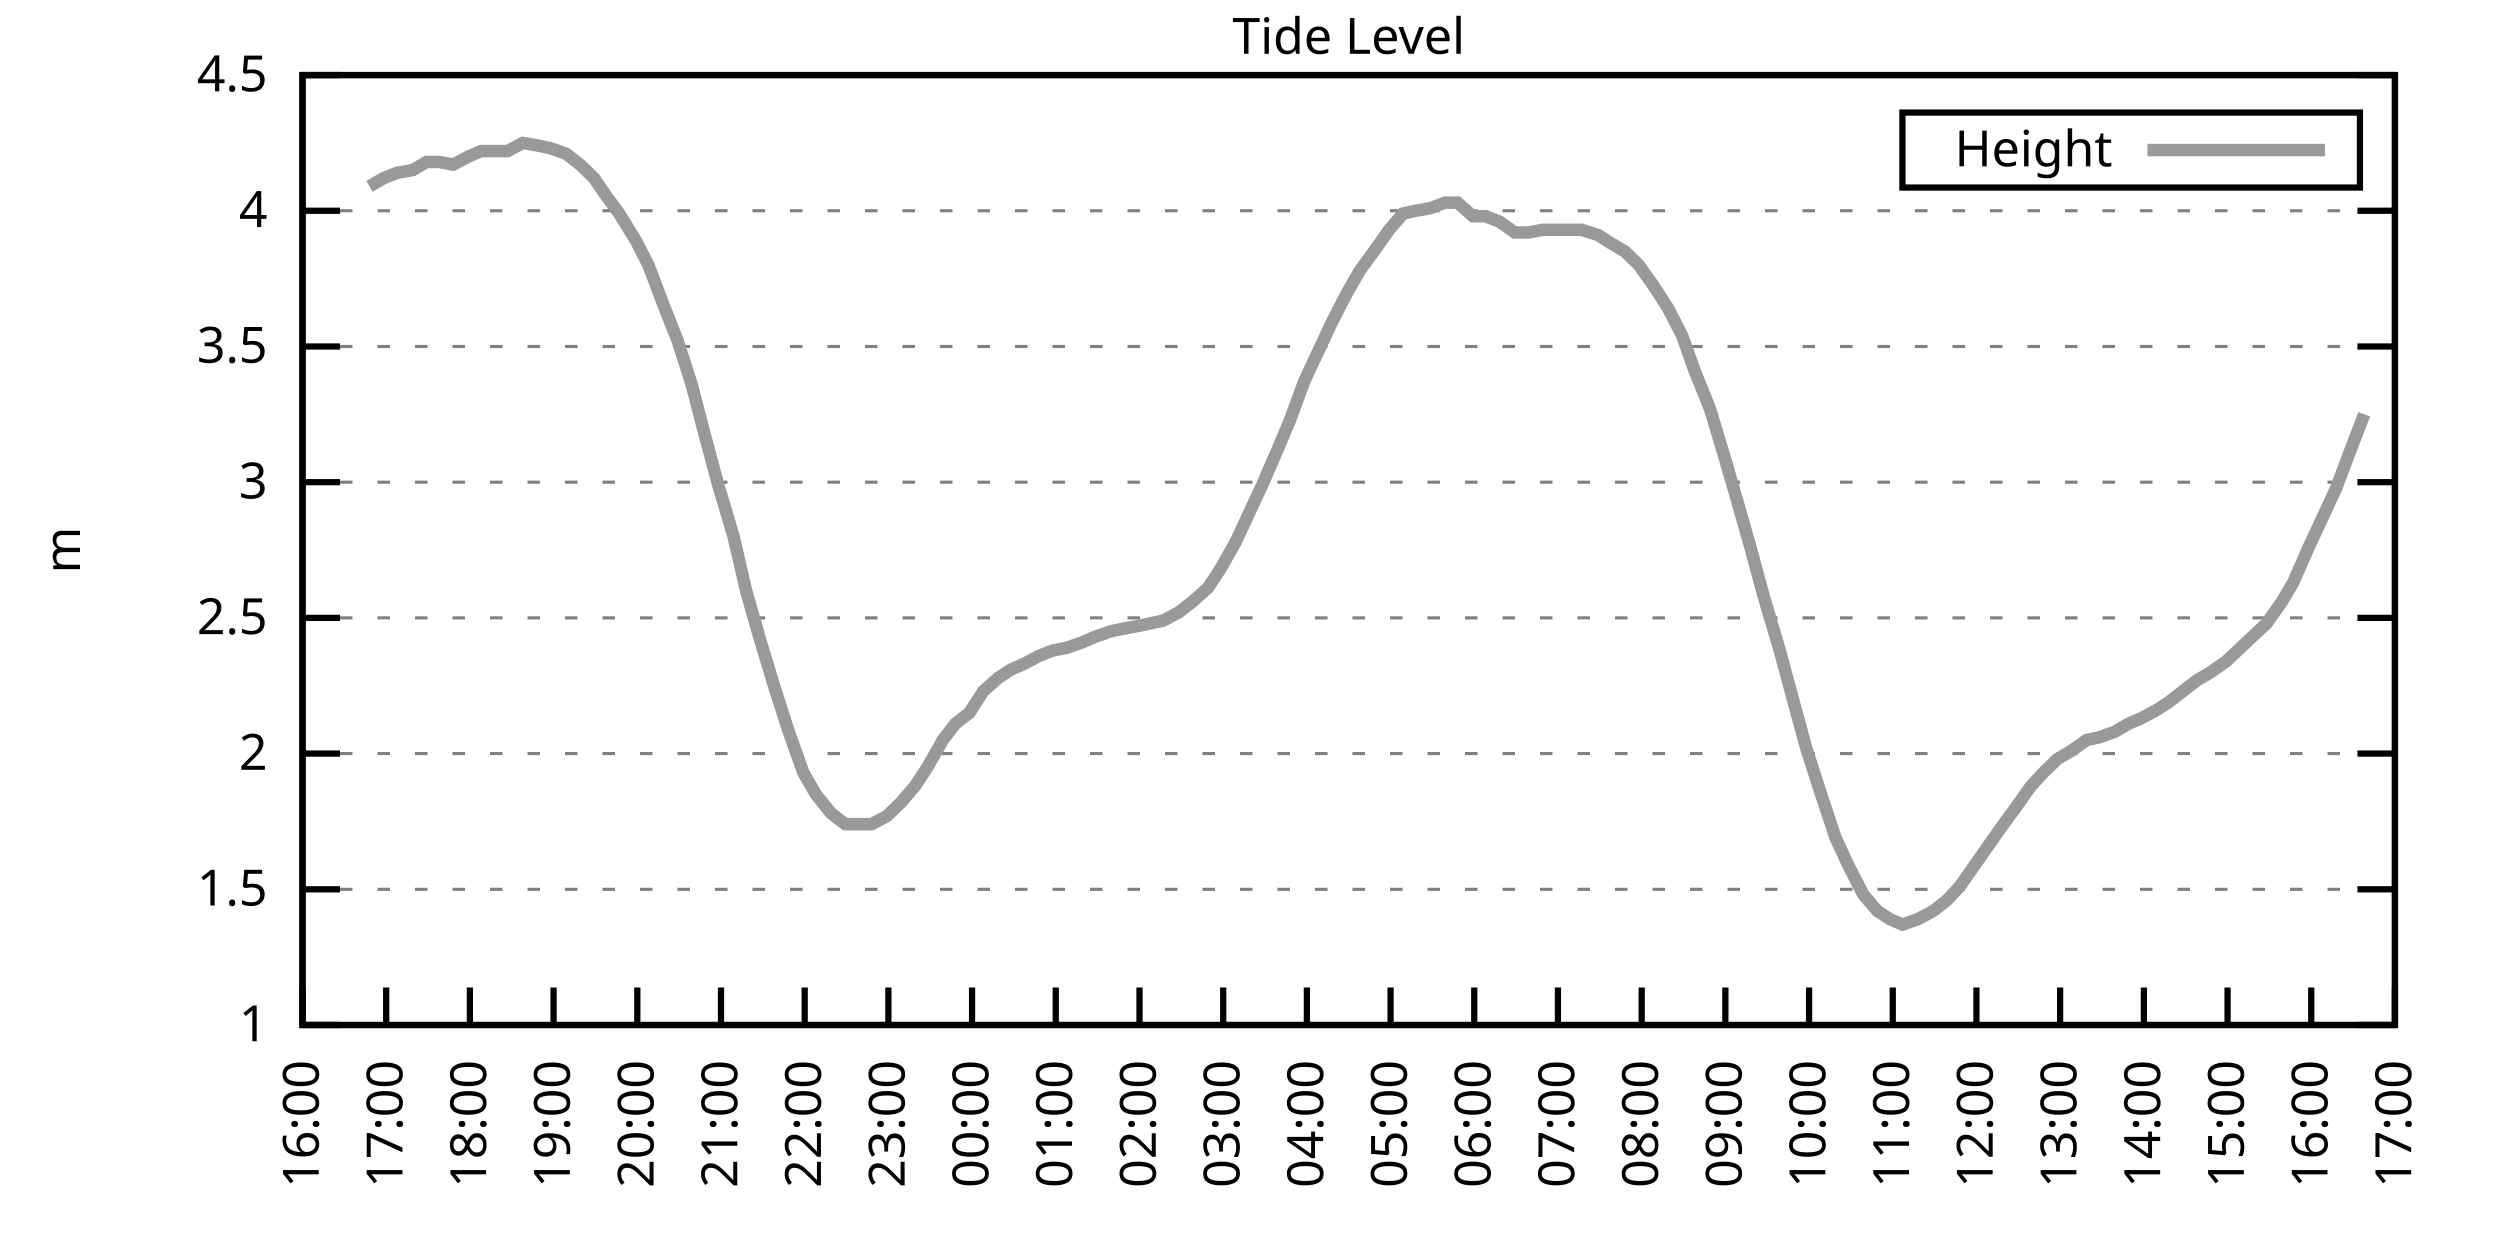
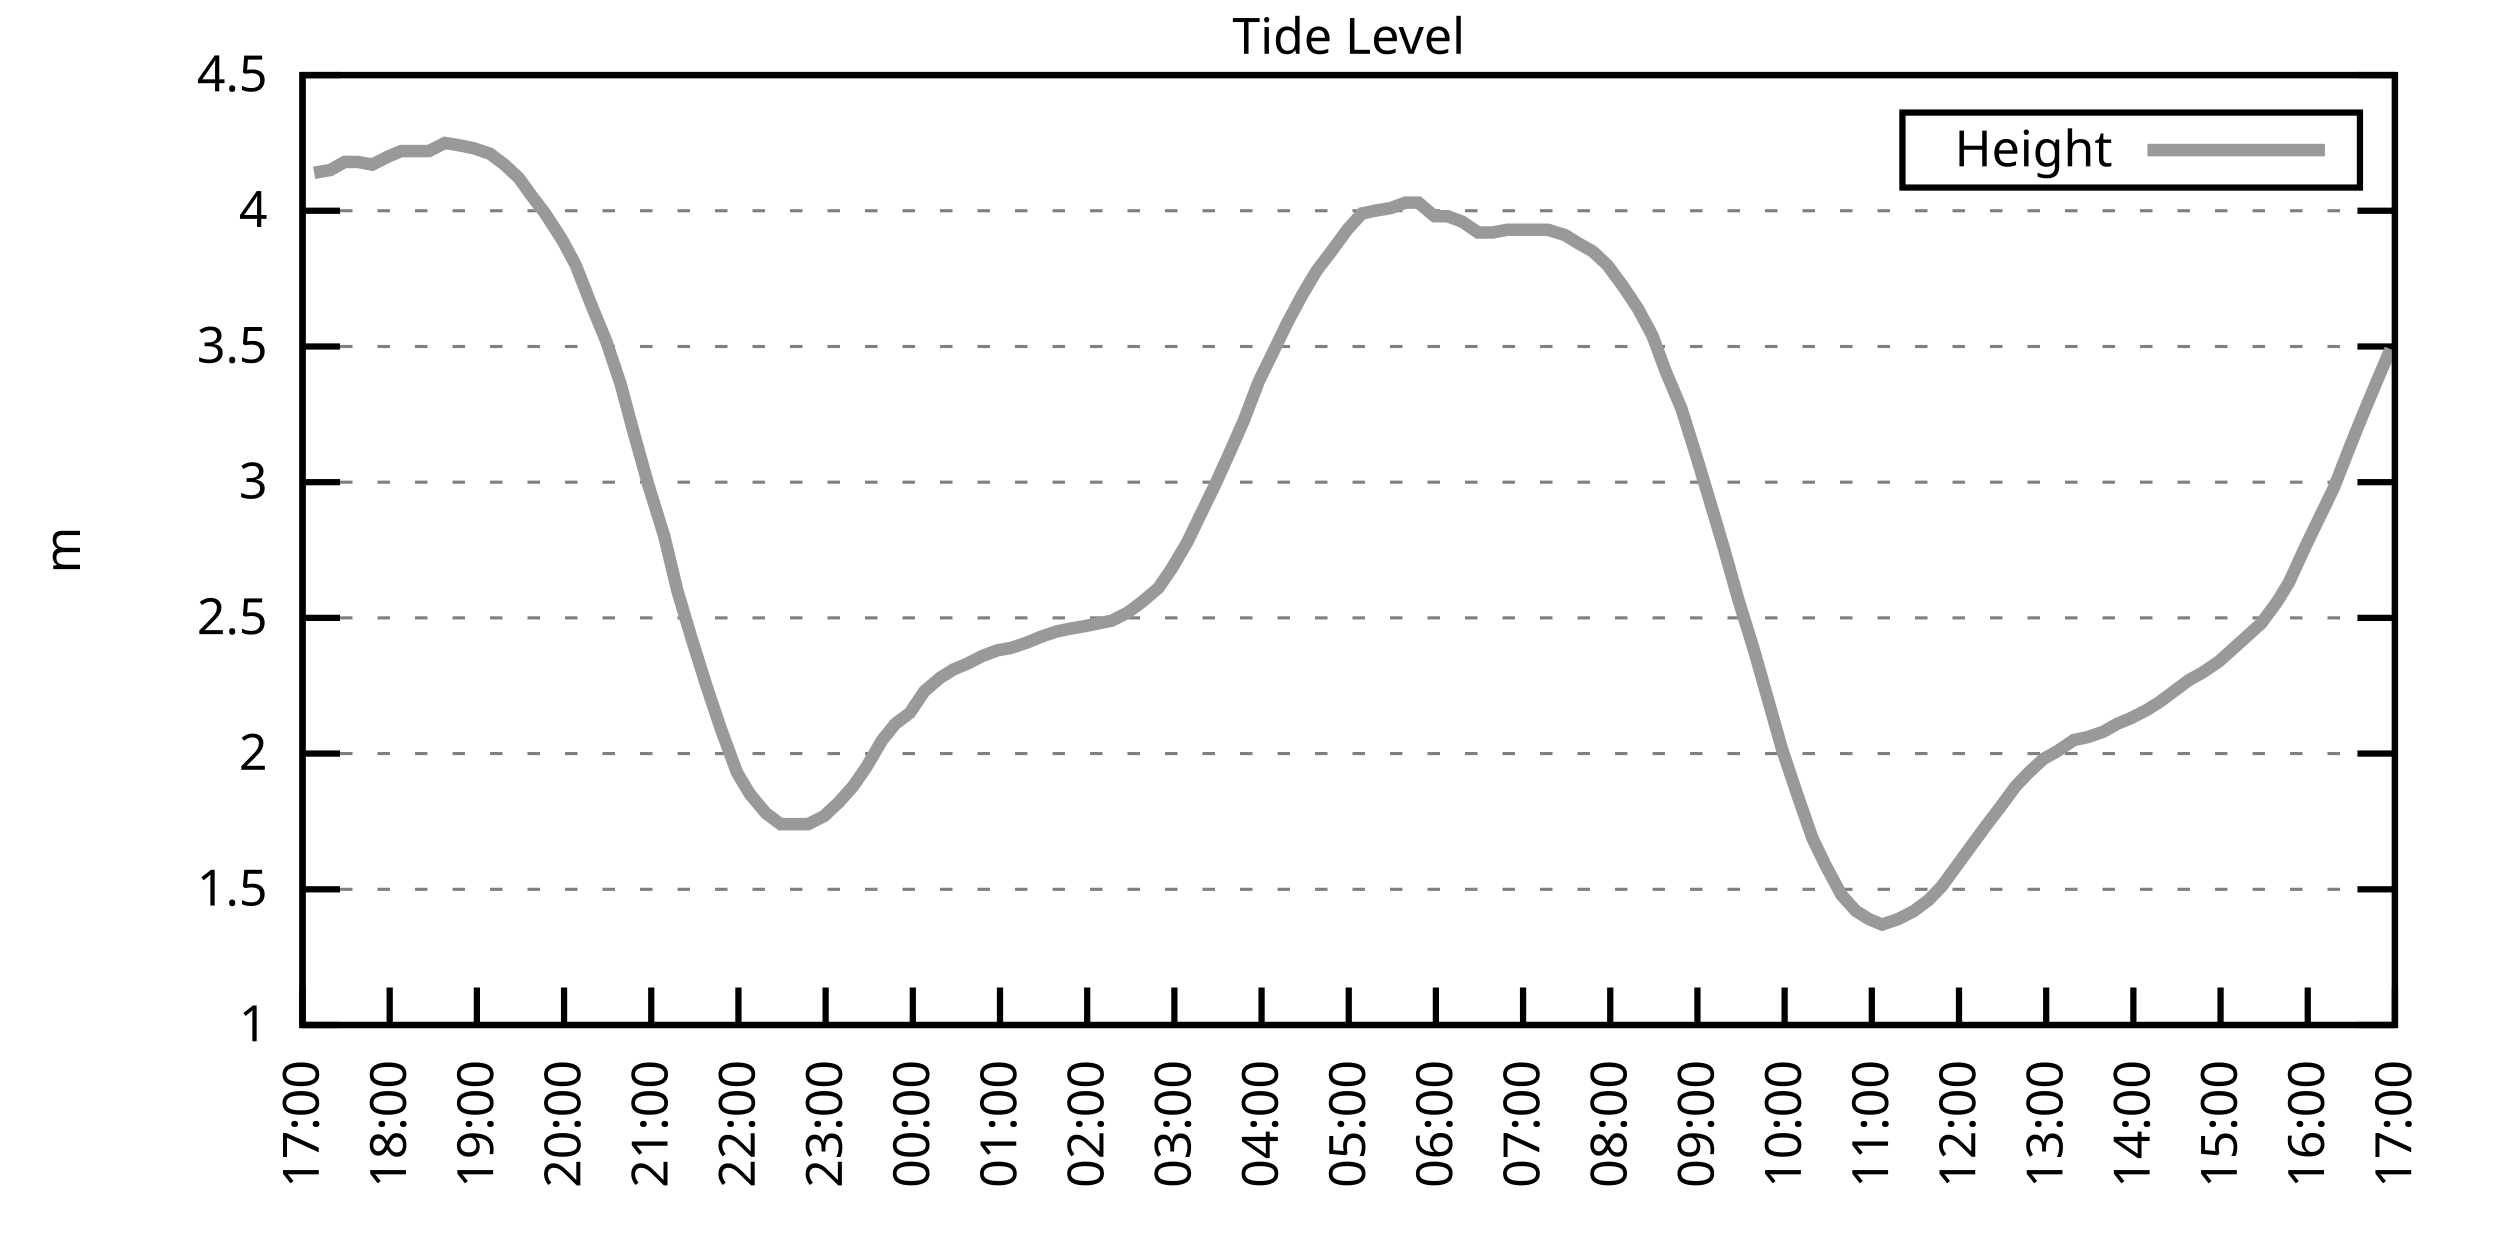
<svg xmlns="http://www.w3.org/2000/svg" xmlns:xlink="http://www.w3.org/1999/xlink" width="400" height="200" viewBox="0 0 400 200">
  <g id="gnuplot_canvas">
    <rect x="0" y="0" width="400" height="200" fill="none" />
    <defs>
      <circle id="gpDot" r="0.5" stroke-width="0.5" stroke="currentColor" />
      <path id="gpPt0" stroke-width="0.333" stroke="currentColor" d="M-1,0 h2 M0,-1 v2" />
      <path id="gpPt1" stroke-width="0.333" stroke="currentColor" d="M-1,-1 L1,1 M1,-1 L-1,1" />
      <path id="gpPt2" stroke-width="0.333" stroke="currentColor" d="M-1,0 L1,0 M0,-1 L0,1 M-1,-1 L1,1 M-1,1 L1,-1" />
      <rect id="gpPt3" stroke-width="0.333" stroke="currentColor" x="-1" y="-1" width="2" height="2" />
      <rect id="gpPt4" stroke-width="0.333" stroke="currentColor" fill="currentColor" x="-1" y="-1" width="2" height="2" />
      <circle id="gpPt5" stroke-width="0.333" stroke="currentColor" cx="0" cy="0" r="1" />
      <use xlink:href="#gpPt5" id="gpPt6" fill="currentColor" stroke="none" />
      <path id="gpPt7" stroke-width="0.333" stroke="currentColor" d="M0,-1.33 L-1.33,0.67 L1.33,0.67 z" />
      <use xlink:href="#gpPt7" id="gpPt8" fill="currentColor" stroke="none" />
      <use xlink:href="#gpPt7" id="gpPt9" stroke="currentColor" transform="rotate(180)" />
      <use xlink:href="#gpPt9" id="gpPt10" fill="currentColor" stroke="none" />
      <use xlink:href="#gpPt3" id="gpPt11" stroke="currentColor" transform="rotate(45)" />
      <use xlink:href="#gpPt11" id="gpPt12" fill="currentColor" stroke="none" />
      <path id="gpPt13" stroke-width="0.333" stroke="currentColor" d="M0,1.330 L1.265,0.411 L0.782,-1.067 L-0.782,-1.076 L-1.265,0.411 z" />
      <use xlink:href="#gpPt13" id="gpPt14" fill="currentColor" stroke="none" />
      <filter id="textbox" filterUnits="objectBoundingBox" x="0" y="0" height="1" width="1">
        <feFlood flood-color="white" flood-opacity="1" result="bgnd" />
        <feComposite in="SourceGraphic" in2="bgnd" operator="atop" />
      </filter>
      <filter id="greybox" filterUnits="objectBoundingBox" x="0" y="0" height="1" width="1">
        <feFlood flood-color="lightgrey" flood-opacity="1" result="grey" />
        <feComposite in="SourceGraphic" in2="grey" operator="atop" />
      </filter>
    </defs>
    <g fill="none" color="white" stroke="currentColor" stroke-width="1.00" stroke-linecap="butt" stroke-linejoin="miter">
</g>
    <g fill="none" color="black" stroke="currentColor" stroke-width="1.00" stroke-linecap="butt" stroke-linejoin="miter">
      <g stroke="none" shape-rendering="crispEdges">
        <polygon fill="rgb(255, 255, 255)" points="48.40,164.00 383.18,164.00 383.18,12.02 48.40,12.02 " />
      </g>
    </g>
    <g fill="none" color="black" stroke="currentColor" stroke-width="1.00" stroke-linecap="butt" stroke-linejoin="miter">
</g>
    <g fill="none" color="black" stroke="black" stroke-width="0.50" stroke-linecap="butt" stroke-linejoin="miter">
</g>
    <g fill="none" color="gray" stroke="currentColor" stroke-width="0.50" stroke-linecap="butt" stroke-linejoin="miter">
      <path stroke="gray" stroke-dasharray="2,4" class="gridline" d="M48.40,164.00 L383.19,164.00  " />
    </g>
    <g fill="none" color="gray" stroke="gray" stroke-width="1.00" stroke-linecap="butt" stroke-linejoin="miter">
</g>
    <g fill="none" color="black" stroke="currentColor" stroke-width="1.00" stroke-linecap="butt" stroke-linejoin="miter">
      <path stroke="black" d="M48.40,164.00 L54.40,164.00 M383.19,164.00 L377.19,164.00  " />
      <g transform="translate(42.80,166.60)" stroke="none" fill="black" font-family="Sans" font-size="8.00" text-anchor="end">
        <text>
          <tspan font-family="Sans"> 1</tspan>
        </text>
      </g>
    </g>
    <g fill="none" color="black" stroke="currentColor" stroke-width="1.00" stroke-linecap="butt" stroke-linejoin="miter">
</g>
    <g fill="none" color="black" stroke="black" stroke-width="0.50" stroke-linecap="butt" stroke-linejoin="miter">
</g>
    <g fill="none" color="gray" stroke="currentColor" stroke-width="0.50" stroke-linecap="butt" stroke-linejoin="miter">
      <path stroke="gray" stroke-dasharray="2,4" class="gridline" d="M48.40,142.29 L383.19,142.29  " />
    </g>
    <g fill="none" color="gray" stroke="gray" stroke-width="1.00" stroke-linecap="butt" stroke-linejoin="miter">
</g>
    <g fill="none" color="black" stroke="currentColor" stroke-width="1.00" stroke-linecap="butt" stroke-linejoin="miter">
      <path stroke="black" d="M48.40,142.29 L54.40,142.29 M383.19,142.29 L377.19,142.29  " />
      <g transform="translate(42.80,144.89)" stroke="none" fill="black" font-family="Sans" font-size="8.00" text-anchor="end">
        <text>
          <tspan font-family="Sans"> 1.5</tspan>
        </text>
      </g>
    </g>
    <g fill="none" color="black" stroke="currentColor" stroke-width="1.00" stroke-linecap="butt" stroke-linejoin="miter">
</g>
    <g fill="none" color="black" stroke="black" stroke-width="0.50" stroke-linecap="butt" stroke-linejoin="miter">
</g>
    <g fill="none" color="gray" stroke="currentColor" stroke-width="0.50" stroke-linecap="butt" stroke-linejoin="miter">
      <path stroke="gray" stroke-dasharray="2,4" class="gridline" d="M48.40,120.57 L383.19,120.57  " />
    </g>
    <g fill="none" color="gray" stroke="gray" stroke-width="1.00" stroke-linecap="butt" stroke-linejoin="miter">
</g>
    <g fill="none" color="black" stroke="currentColor" stroke-width="1.00" stroke-linecap="butt" stroke-linejoin="miter">
      <path stroke="black" d="M48.40,120.57 L54.40,120.57 M383.19,120.57 L377.19,120.57  " />
      <g transform="translate(42.80,123.17)" stroke="none" fill="black" font-family="Sans" font-size="8.00" text-anchor="end">
        <text>
          <tspan font-family="Sans"> 2</tspan>
        </text>
      </g>
    </g>
    <g fill="none" color="black" stroke="currentColor" stroke-width="1.00" stroke-linecap="butt" stroke-linejoin="miter">
</g>
    <g fill="none" color="black" stroke="black" stroke-width="0.50" stroke-linecap="butt" stroke-linejoin="miter">
</g>
    <g fill="none" color="gray" stroke="currentColor" stroke-width="0.50" stroke-linecap="butt" stroke-linejoin="miter">
      <path stroke="gray" stroke-dasharray="2,4" class="gridline" d="M48.40,98.86 L383.19,98.86  " />
    </g>
    <g fill="none" color="gray" stroke="gray" stroke-width="1.00" stroke-linecap="butt" stroke-linejoin="miter">
</g>
    <g fill="none" color="black" stroke="currentColor" stroke-width="1.00" stroke-linecap="butt" stroke-linejoin="miter">
      <path stroke="black" d="M48.40,98.86 L54.40,98.86 M383.19,98.86 L377.19,98.86  " />
      <g transform="translate(42.80,101.46)" stroke="none" fill="black" font-family="Sans" font-size="8.00" text-anchor="end">
        <text>
          <tspan font-family="Sans"> 2.5</tspan>
        </text>
      </g>
    </g>
    <g fill="none" color="black" stroke="currentColor" stroke-width="1.00" stroke-linecap="butt" stroke-linejoin="miter">
</g>
    <g fill="none" color="black" stroke="black" stroke-width="0.50" stroke-linecap="butt" stroke-linejoin="miter">
</g>
    <g fill="none" color="gray" stroke="currentColor" stroke-width="0.50" stroke-linecap="butt" stroke-linejoin="miter">
      <path stroke="gray" stroke-dasharray="2,4" class="gridline" d="M48.40,77.15 L383.19,77.15  " />
    </g>
    <g fill="none" color="gray" stroke="gray" stroke-width="1.00" stroke-linecap="butt" stroke-linejoin="miter">
</g>
    <g fill="none" color="black" stroke="currentColor" stroke-width="1.00" stroke-linecap="butt" stroke-linejoin="miter">
      <path stroke="black" d="M48.40,77.15 L54.40,77.15 M383.19,77.15 L377.19,77.15  " />
      <g transform="translate(42.80,79.75)" stroke="none" fill="black" font-family="Sans" font-size="8.00" text-anchor="end">
        <text>
          <tspan font-family="Sans"> 3</tspan>
        </text>
      </g>
    </g>
    <g fill="none" color="black" stroke="currentColor" stroke-width="1.00" stroke-linecap="butt" stroke-linejoin="miter">
</g>
    <g fill="none" color="black" stroke="black" stroke-width="0.50" stroke-linecap="butt" stroke-linejoin="miter">
</g>
    <g fill="none" color="gray" stroke="currentColor" stroke-width="0.50" stroke-linecap="butt" stroke-linejoin="miter">
      <path stroke="gray" stroke-dasharray="2,4" class="gridline" d="M48.40,55.44 L383.19,55.44  " />
    </g>
    <g fill="none" color="gray" stroke="gray" stroke-width="1.00" stroke-linecap="butt" stroke-linejoin="miter">
</g>
    <g fill="none" color="black" stroke="currentColor" stroke-width="1.00" stroke-linecap="butt" stroke-linejoin="miter">
      <path stroke="black" d="M48.40,55.44 L54.40,55.44 M383.19,55.44 L377.19,55.44  " />
      <g transform="translate(42.80,58.04)" stroke="none" fill="black" font-family="Sans" font-size="8.00" text-anchor="end">
        <text>
          <tspan font-family="Sans"> 3.5</tspan>
        </text>
      </g>
    </g>
    <g fill="none" color="black" stroke="currentColor" stroke-width="1.00" stroke-linecap="butt" stroke-linejoin="miter">
</g>
    <g fill="none" color="black" stroke="black" stroke-width="0.50" stroke-linecap="butt" stroke-linejoin="miter">
</g>
    <g fill="none" color="gray" stroke="currentColor" stroke-width="0.50" stroke-linecap="butt" stroke-linejoin="miter">
      <path stroke="gray" stroke-dasharray="2,4" class="gridline" d="M48.40,33.72 L383.19,33.72  " />
    </g>
    <g fill="none" color="gray" stroke="gray" stroke-width="1.00" stroke-linecap="butt" stroke-linejoin="miter">
</g>
    <g fill="none" color="black" stroke="currentColor" stroke-width="1.00" stroke-linecap="butt" stroke-linejoin="miter">
      <path stroke="black" d="M48.40,33.72 L54.40,33.72 M383.19,33.72 L377.19,33.72  " />
      <g transform="translate(42.80,36.32)" stroke="none" fill="black" font-family="Sans" font-size="8.00" text-anchor="end">
        <text>
          <tspan font-family="Sans"> 4</tspan>
        </text>
      </g>
    </g>
    <g fill="none" color="black" stroke="currentColor" stroke-width="1.00" stroke-linecap="butt" stroke-linejoin="miter">
</g>
    <g fill="none" color="black" stroke="black" stroke-width="0.50" stroke-linecap="butt" stroke-linejoin="miter">
</g>
    <g fill="none" color="gray" stroke="currentColor" stroke-width="0.50" stroke-linecap="butt" stroke-linejoin="miter">
      <path stroke="gray" stroke-dasharray="2,4" class="gridline" d="M48.40,12.01 L383.19,12.01  " />
    </g>
    <g fill="none" color="gray" stroke="gray" stroke-width="1.00" stroke-linecap="butt" stroke-linejoin="miter">
</g>
    <g fill="none" color="black" stroke="currentColor" stroke-width="1.00" stroke-linecap="butt" stroke-linejoin="miter">
      <path stroke="black" d="M48.40,12.01 L54.40,12.01 M383.19,12.01 L377.19,12.01  " />
      <g transform="translate(42.80,14.61)" stroke="none" fill="black" font-family="Sans" font-size="8.00" text-anchor="end">
        <text>
          <tspan font-family="Sans"> 4.5</tspan>
        </text>
      </g>
    </g>
    <g fill="none" color="black" stroke="currentColor" stroke-width="1.00" stroke-linecap="butt" stroke-linejoin="miter">
      <path stroke="black" d="M48.40,164.00 L48.40,158.00  " />
      <g transform="translate(51.00,169.60) rotate(270.00)" stroke="none" fill="black" font-family="Sans" font-size="8.00" text-anchor="end">
        <text>
-           <tspan font-family="Sans">16:00</tspan>
-         </text>
-       </g>
-     </g>
-     <g fill="none" color="black" stroke="currentColor" stroke-width="1.00" stroke-linecap="butt" stroke-linejoin="miter">
-       <path stroke="black" d="M61.79,164.00 L61.79,158.00  " />
-       <g transform="translate(64.39,169.60) rotate(270.00)" stroke="none" fill="black" font-family="Sans" font-size="8.00" text-anchor="end">
-         <text>
          <tspan font-family="Sans">17:00</tspan>
        </text>
      </g>
    </g>
    <g fill="none" color="black" stroke="currentColor" stroke-width="1.00" stroke-linecap="butt" stroke-linejoin="miter">
-       <path stroke="black" d="M75.18,164.00 L75.18,158.00  " />
-       <g transform="translate(77.78,169.60) rotate(270.00)" stroke="none" fill="black" font-family="Sans" font-size="8.00" text-anchor="end">
+       <path stroke="black" d="M62.35,164.00 L62.35,158.00  " />
+       <g transform="translate(64.95,169.60) rotate(270.00)" stroke="none" fill="black" font-family="Sans" font-size="8.00" text-anchor="end">
        <text>
          <tspan font-family="Sans">18:00</tspan>
        </text>
      </g>
    </g>
    <g fill="none" color="black" stroke="currentColor" stroke-width="1.00" stroke-linecap="butt" stroke-linejoin="miter">
-       <path stroke="black" d="M88.57,164.00 L88.57,158.00  " />
-       <g transform="translate(91.17,169.60) rotate(270.00)" stroke="none" fill="black" font-family="Sans" font-size="8.00" text-anchor="end">
+       <path stroke="black" d="M76.30,164.00 L76.30,158.00  " />
+       <g transform="translate(78.90,169.60) rotate(270.00)" stroke="none" fill="black" font-family="Sans" font-size="8.00" text-anchor="end">
        <text>
          <tspan font-family="Sans">19:00</tspan>
        </text>
      </g>
    </g>
    <g fill="none" color="black" stroke="currentColor" stroke-width="1.00" stroke-linecap="butt" stroke-linejoin="miter">
-       <path stroke="black" d="M101.97,164.00 L101.97,158.00  " />
-       <g transform="translate(104.57,169.60) rotate(270.00)" stroke="none" fill="black" font-family="Sans" font-size="8.00" text-anchor="end">
+       <path stroke="black" d="M90.25,164.00 L90.25,158.00  " />
+       <g transform="translate(92.85,169.60) rotate(270.00)" stroke="none" fill="black" font-family="Sans" font-size="8.00" text-anchor="end">
        <text>
          <tspan font-family="Sans">20:00</tspan>
        </text>
      </g>
    </g>
    <g fill="none" color="black" stroke="currentColor" stroke-width="1.00" stroke-linecap="butt" stroke-linejoin="miter">
-       <path stroke="black" d="M115.36,164.00 L115.36,158.00  " />
-       <g transform="translate(117.96,169.60) rotate(270.00)" stroke="none" fill="black" font-family="Sans" font-size="8.00" text-anchor="end">
+       <path stroke="black" d="M104.20,164.00 L104.20,158.00  " />
+       <g transform="translate(106.80,169.60) rotate(270.00)" stroke="none" fill="black" font-family="Sans" font-size="8.00" text-anchor="end">
        <text>
          <tspan font-family="Sans">21:00</tspan>
        </text>
      </g>
    </g>
    <g fill="none" color="black" stroke="currentColor" stroke-width="1.00" stroke-linecap="butt" stroke-linejoin="miter">
-       <path stroke="black" d="M128.75,164.00 L128.75,158.00  " />
-       <g transform="translate(131.35,169.60) rotate(270.00)" stroke="none" fill="black" font-family="Sans" font-size="8.00" text-anchor="end">
+       <path stroke="black" d="M118.15,164.00 L118.15,158.00  " />
+       <g transform="translate(120.75,169.60) rotate(270.00)" stroke="none" fill="black" font-family="Sans" font-size="8.00" text-anchor="end">
        <text>
          <tspan font-family="Sans">22:00</tspan>
        </text>
      </g>
    </g>
    <g fill="none" color="black" stroke="currentColor" stroke-width="1.00" stroke-linecap="butt" stroke-linejoin="miter">
-       <path stroke="black" d="M142.14,164.00 L142.14,158.00  " />
-       <g transform="translate(144.74,169.60) rotate(270.00)" stroke="none" fill="black" font-family="Sans" font-size="8.00" text-anchor="end">
+       <path stroke="black" d="M132.10,164.00 L132.10,158.00  " />
+       <g transform="translate(134.70,169.60) rotate(270.00)" stroke="none" fill="black" font-family="Sans" font-size="8.00" text-anchor="end">
        <text>
          <tspan font-family="Sans">23:00</tspan>
        </text>
      </g>
    </g>
    <g fill="none" color="black" stroke="currentColor" stroke-width="1.00" stroke-linecap="butt" stroke-linejoin="miter">
-       <path stroke="black" d="M155.53,164.00 L155.53,158.00  " />
-       <g transform="translate(158.13,169.60) rotate(270.00)" stroke="none" fill="black" font-family="Sans" font-size="8.00" text-anchor="end">
+       <path stroke="black" d="M146.05,164.00 L146.05,158.00  " />
+       <g transform="translate(148.65,169.60) rotate(270.00)" stroke="none" fill="black" font-family="Sans" font-size="8.00" text-anchor="end">
        <text>
          <tspan font-family="Sans">00:00</tspan>
        </text>
      </g>
    </g>
    <g fill="none" color="black" stroke="currentColor" stroke-width="1.00" stroke-linecap="butt" stroke-linejoin="miter">
-       <path stroke="black" d="M168.92,164.00 L168.92,158.00  " />
-       <g transform="translate(171.52,169.60) rotate(270.00)" stroke="none" fill="black" font-family="Sans" font-size="8.00" text-anchor="end">
+       <path stroke="black" d="M160.00,164.00 L160.00,158.00  " />
+       <g transform="translate(162.60,169.60) rotate(270.00)" stroke="none" fill="black" font-family="Sans" font-size="8.00" text-anchor="end">
        <text>
          <tspan font-family="Sans">01:00</tspan>
        </text>
      </g>
    </g>
    <g fill="none" color="black" stroke="currentColor" stroke-width="1.00" stroke-linecap="butt" stroke-linejoin="miter">
-       <path stroke="black" d="M182.32,164.00 L182.32,158.00  " />
-       <g transform="translate(184.92,169.60) rotate(270.00)" stroke="none" fill="black" font-family="Sans" font-size="8.00" text-anchor="end">
+       <path stroke="black" d="M173.95,164.00 L173.95,158.00  " />
+       <g transform="translate(176.55,169.60) rotate(270.00)" stroke="none" fill="black" font-family="Sans" font-size="8.00" text-anchor="end">
        <text>
          <tspan font-family="Sans">02:00</tspan>
        </text>
      </g>
    </g>
    <g fill="none" color="black" stroke="currentColor" stroke-width="1.00" stroke-linecap="butt" stroke-linejoin="miter">
-       <path stroke="black" d="M195.71,164.00 L195.71,158.00  " />
-       <g transform="translate(198.31,169.60) rotate(270.00)" stroke="none" fill="black" font-family="Sans" font-size="8.00" text-anchor="end">
+       <path stroke="black" d="M187.90,164.00 L187.90,158.00  " />
+       <g transform="translate(190.50,169.60) rotate(270.00)" stroke="none" fill="black" font-family="Sans" font-size="8.00" text-anchor="end">
        <text>
          <tspan font-family="Sans">03:00</tspan>
        </text>
      </g>
    </g>
    <g fill="none" color="black" stroke="currentColor" stroke-width="1.00" stroke-linecap="butt" stroke-linejoin="miter">
-       <path stroke="black" d="M209.10,164.00 L209.10,158.00  " />
-       <g transform="translate(211.70,169.60) rotate(270.00)" stroke="none" fill="black" font-family="Sans" font-size="8.00" text-anchor="end">
+       <path stroke="black" d="M201.85,164.00 L201.85,158.00  " />
+       <g transform="translate(204.45,169.60) rotate(270.00)" stroke="none" fill="black" font-family="Sans" font-size="8.00" text-anchor="end">
        <text>
          <tspan font-family="Sans">04:00</tspan>
        </text>
      </g>
    </g>
    <g fill="none" color="black" stroke="currentColor" stroke-width="1.00" stroke-linecap="butt" stroke-linejoin="miter">
-       <path stroke="black" d="M222.49,164.00 L222.49,158.00  " />
-       <g transform="translate(225.09,169.60) rotate(270.00)" stroke="none" fill="black" font-family="Sans" font-size="8.00" text-anchor="end">
+       <path stroke="black" d="M215.80,164.00 L215.80,158.00  " />
+       <g transform="translate(218.40,169.60) rotate(270.00)" stroke="none" fill="black" font-family="Sans" font-size="8.00" text-anchor="end">
        <text>
          <tspan font-family="Sans">05:00</tspan>
        </text>
      </g>
    </g>
    <g fill="none" color="black" stroke="currentColor" stroke-width="1.00" stroke-linecap="butt" stroke-linejoin="miter">
-       <path stroke="black" d="M235.88,164.00 L235.88,158.00  " />
-       <g transform="translate(238.48,169.60) rotate(270.00)" stroke="none" fill="black" font-family="Sans" font-size="8.00" text-anchor="end">
+       <path stroke="black" d="M229.74,164.00 L229.74,158.00  " />
+       <g transform="translate(232.34,169.60) rotate(270.00)" stroke="none" fill="black" font-family="Sans" font-size="8.00" text-anchor="end">
        <text>
          <tspan font-family="Sans">06:00</tspan>
        </text>
      </g>
    </g>
    <g fill="none" color="black" stroke="currentColor" stroke-width="1.00" stroke-linecap="butt" stroke-linejoin="miter">
-       <path stroke="black" d="M249.27,164.00 L249.27,158.00  " />
-       <g transform="translate(251.87,169.60) rotate(270.00)" stroke="none" fill="black" font-family="Sans" font-size="8.00" text-anchor="end">
+       <path stroke="black" d="M243.69,164.00 L243.69,158.00  " />
+       <g transform="translate(246.29,169.60) rotate(270.00)" stroke="none" fill="black" font-family="Sans" font-size="8.00" text-anchor="end">
        <text>
          <tspan font-family="Sans">07:00</tspan>
        </text>
      </g>
    </g>
    <g fill="none" color="black" stroke="currentColor" stroke-width="1.00" stroke-linecap="butt" stroke-linejoin="miter">
-       <path stroke="black" d="M262.67,164.00 L262.67,158.00  " />
-       <g transform="translate(265.27,169.60) rotate(270.00)" stroke="none" fill="black" font-family="Sans" font-size="8.00" text-anchor="end">
+       <path stroke="black" d="M257.64,164.00 L257.64,158.00  " />
+       <g transform="translate(260.24,169.60) rotate(270.00)" stroke="none" fill="black" font-family="Sans" font-size="8.00" text-anchor="end">
        <text>
          <tspan font-family="Sans">08:00</tspan>
        </text>
      </g>
    </g>
    <g fill="none" color="black" stroke="currentColor" stroke-width="1.00" stroke-linecap="butt" stroke-linejoin="miter">
-       <path stroke="black" d="M276.06,164.00 L276.06,158.00  " />
-       <g transform="translate(278.66,169.60) rotate(270.00)" stroke="none" fill="black" font-family="Sans" font-size="8.00" text-anchor="end">
+       <path stroke="black" d="M271.59,164.00 L271.59,158.00  " />
+       <g transform="translate(274.19,169.60) rotate(270.00)" stroke="none" fill="black" font-family="Sans" font-size="8.00" text-anchor="end">
        <text>
          <tspan font-family="Sans">09:00</tspan>
        </text>
      </g>
    </g>
    <g fill="none" color="black" stroke="currentColor" stroke-width="1.00" stroke-linecap="butt" stroke-linejoin="miter">
-       <path stroke="black" d="M289.45,164.00 L289.45,158.00  " />
-       <g transform="translate(292.05,169.60) rotate(270.00)" stroke="none" fill="black" font-family="Sans" font-size="8.00" text-anchor="end">
+       <path stroke="black" d="M285.54,164.00 L285.54,158.00  " />
+       <g transform="translate(288.14,169.60) rotate(270.00)" stroke="none" fill="black" font-family="Sans" font-size="8.00" text-anchor="end">
        <text>
          <tspan font-family="Sans">10:00</tspan>
        </text>
      </g>
    </g>
    <g fill="none" color="black" stroke="currentColor" stroke-width="1.00" stroke-linecap="butt" stroke-linejoin="miter">
-       <path stroke="black" d="M302.84,164.00 L302.84,158.00  " />
-       <g transform="translate(305.44,169.60) rotate(270.00)" stroke="none" fill="black" font-family="Sans" font-size="8.00" text-anchor="end">
+       <path stroke="black" d="M299.49,164.00 L299.49,158.00  " />
+       <g transform="translate(302.09,169.60) rotate(270.00)" stroke="none" fill="black" font-family="Sans" font-size="8.00" text-anchor="end">
        <text>
          <tspan font-family="Sans">11:00</tspan>
        </text>
      </g>
    </g>
    <g fill="none" color="black" stroke="currentColor" stroke-width="1.00" stroke-linecap="butt" stroke-linejoin="miter">
-       <path stroke="black" d="M316.23,164.00 L316.23,158.00  " />
-       <g transform="translate(318.83,169.60) rotate(270.00)" stroke="none" fill="black" font-family="Sans" font-size="8.00" text-anchor="end">
+       <path stroke="black" d="M313.44,164.00 L313.44,158.00  " />
+       <g transform="translate(316.04,169.60) rotate(270.00)" stroke="none" fill="black" font-family="Sans" font-size="8.00" text-anchor="end">
        <text>
          <tspan font-family="Sans">12:00</tspan>
        </text>
      </g>
    </g>
    <g fill="none" color="black" stroke="currentColor" stroke-width="1.00" stroke-linecap="butt" stroke-linejoin="miter">
-       <path stroke="black" d="M329.62,164.00 L329.62,158.00  " />
-       <g transform="translate(332.22,169.60) rotate(270.00)" stroke="none" fill="black" font-family="Sans" font-size="8.00" text-anchor="end">
+       <path stroke="black" d="M327.39,164.00 L327.39,158.00  " />
+       <g transform="translate(329.99,169.60) rotate(270.00)" stroke="none" fill="black" font-family="Sans" font-size="8.00" text-anchor="end">
        <text>
          <tspan font-family="Sans">13:00</tspan>
        </text>
      </g>
    </g>
    <g fill="none" color="black" stroke="currentColor" stroke-width="1.00" stroke-linecap="butt" stroke-linejoin="miter">
-       <path stroke="black" d="M343.02,164.00 L343.02,158.00  " />
-       <g transform="translate(345.62,169.60) rotate(270.00)" stroke="none" fill="black" font-family="Sans" font-size="8.00" text-anchor="end">
+       <path stroke="black" d="M341.34,164.00 L341.34,158.00  " />
+       <g transform="translate(343.94,169.60) rotate(270.00)" stroke="none" fill="black" font-family="Sans" font-size="8.00" text-anchor="end">
        <text>
          <tspan font-family="Sans">14:00</tspan>
        </text>
      </g>
    </g>
    <g fill="none" color="black" stroke="currentColor" stroke-width="1.00" stroke-linecap="butt" stroke-linejoin="miter">
-       <path stroke="black" d="M356.41,164.00 L356.41,158.00  " />
-       <g transform="translate(359.01,169.60) rotate(270.00)" stroke="none" fill="black" font-family="Sans" font-size="8.00" text-anchor="end">
+       <path stroke="black" d="M355.29,164.00 L355.29,158.00  " />
+       <g transform="translate(357.89,169.60) rotate(270.00)" stroke="none" fill="black" font-family="Sans" font-size="8.00" text-anchor="end">
        <text>
          <tspan font-family="Sans">15:00</tspan>
        </text>
      </g>
    </g>
    <g fill="none" color="black" stroke="currentColor" stroke-width="1.00" stroke-linecap="butt" stroke-linejoin="miter">
-       <path stroke="black" d="M369.80,164.00 L369.80,158.00  " />
-       <g transform="translate(372.40,169.60) rotate(270.00)" stroke="none" fill="black" font-family="Sans" font-size="8.00" text-anchor="end">
+       <path stroke="black" d="M369.24,164.00 L369.24,158.00  " />
+       <g transform="translate(371.84,169.60) rotate(270.00)" stroke="none" fill="black" font-family="Sans" font-size="8.00" text-anchor="end">
        <text>
          <tspan font-family="Sans">16:00</tspan>
        </text>
      </g>
    </g>
    <g fill="none" color="black" stroke="currentColor" stroke-width="1.00" stroke-linecap="butt" stroke-linejoin="miter">
      <path stroke="black" d="M383.19,164.00 L383.19,158.00  " />
      <g transform="translate(385.79,169.60) rotate(270.00)" stroke="none" fill="black" font-family="Sans" font-size="8.00" text-anchor="end">
        <text>
          <tspan font-family="Sans">17:00</tspan>
        </text>
      </g>
    </g>
    <g fill="none" color="black" stroke="currentColor" stroke-width="1.00" stroke-linecap="butt" stroke-linejoin="miter">
</g>
    <g fill="none" color="black" stroke="currentColor" stroke-width="1.00" stroke-linecap="butt" stroke-linejoin="miter">
      <path stroke="black" d="M48.40,12.01 L48.40,164.00 L383.19,164.00 L383.19,12.01 L48.40,12.01 Z  " />
    </g>
    <g fill="none" color="black" stroke="currentColor" stroke-width="1.00" stroke-linecap="butt" stroke-linejoin="miter">
</g>
    <g fill="none" color="black" stroke="currentColor" stroke-width="1.00" stroke-linecap="butt" stroke-linejoin="miter">
      <path stroke="black" d="M304.39,30.01 L304.39,18.01 L377.59,18.01 L377.59,30.01 L304.39,30.01 Z  " />
    </g>
    <g id="Tide_level_plot_1">
      <g fill="none" color="white" stroke="black" stroke-width="2.00" stroke-linecap="butt" stroke-linejoin="miter">
</g>
      <g fill="none" color="black" stroke="currentColor" stroke-width="2.00" stroke-linecap="butt" stroke-linejoin="miter">
        <g transform="translate(337.99,26.61)" stroke="none" fill="black" font-family="Sans" font-size="8.00" text-anchor="end">
          <text>
            <tspan font-family="Sans">Height</tspan>
          </text>
        </g>
      </g>
      <g fill="none" color="black" stroke="currentColor" stroke-width="2.00" stroke-linecap="butt" stroke-linejoin="miter">
-         <path stroke="rgb(153, 153, 153)" d="M343.59,24.01 L371.99,24.01 M59.11,29.81 L61.35,28.51 L63.58,27.64 L66.03,27.21 L68.26,25.91 L70.27,25.91   L72.50,26.34 L74.96,25.04 L76.97,24.17 L79.20,24.17 L81.21,24.17 L83.66,22.87 L86.12,23.30 L88.13,23.73   L90.58,24.60 L92.82,26.34 L95.05,28.51 L96.83,31.12 L99.06,34.16 L101.74,38.50 L103.75,42.41 L106.21,48.92   L108.44,54.57 L110.67,61.52 L112.46,68.46 L114.91,77.58 L117.37,85.83 L119.38,94.52 L121.61,102.34 L123.84,109.72   L126.07,116.67 L128.53,123.61 L130.54,127.09 L132.99,130.13 L135.22,131.86 L137.01,131.86 L139.46,131.86 L141.92,130.56   L144.15,128.39 L146.38,125.79 L148.39,122.75 L150.85,118.40 L152.85,115.80 L155.09,114.06 L157.32,110.59 L159.77,108.42   L161.78,107.11 L163.79,106.24 L166.25,104.94 L168.48,104.07 L170.71,103.64 L173.17,102.77 L175.17,101.90 L177.63,101.03   L179.64,100.60 L182.09,100.16 L184.10,99.73 L186.11,99.30 L188.57,97.99 L190.80,96.26 L193.25,94.08 L195.26,91.04   L197.72,86.70 L199.73,82.36 L201.96,77.58 L204.41,71.94 L206.42,67.16 L208.65,61.08 L210.88,56.30 L213.12,51.53   L215.35,47.18 L217.58,43.28 L219.81,40.24 L222.27,36.76 L224.50,34.16 L226.51,33.72 L228.96,33.29 L231.20,32.42   L233.20,32.42 L235.66,34.59 L237.67,34.59 L239.90,35.46 L242.36,37.20 L244.59,37.20 L246.82,36.76 L248.83,36.76   L251.28,36.76 L253.07,36.76 L255.75,37.63 L257.76,38.93 L259.99,40.24 L262.22,42.41 L264.67,45.88 L266.91,49.36   L269.14,53.70 L271.15,59.34 L273.60,65.42 L275.83,72.81 L277.84,79.75 L280.07,87.57 L282.31,95.82 L284.76,104.07   L286.99,112.32 L289.00,119.71 L291.23,126.65 L293.69,134.04 L295.70,138.38 L298.15,143.16 L300.39,145.76 L302.39,147.06   L304.40,147.93 L306.86,147.06 L309.31,145.76 L311.54,144.02 L313.55,141.85 L320.25,132.30 L322.48,129.26 L324.94,125.79   L326.95,123.61 L329.18,121.44 L331.41,120.14 L333.86,118.40 L335.87,117.97 L338.33,117.10 L340.56,115.80 L342.57,114.93   L345.02,113.63 L347.03,112.32 L349.26,110.59 L351.50,108.85 L353.73,107.55 L356.18,105.81 L362.66,99.73 L365.11,96.26   L366.90,93.22 L369.58,87.14 L371.81,82.36 L373.82,78.02 L376.27,71.50 L378.28,66.29  " />
+         <path stroke="rgb(153, 153, 153)" d="M343.59,24.01 L371.99,24.01 M50.26,27.64 L52.82,27.21 L55.14,25.91 L57.23,25.91 L59.56,26.34 L62.12,25.04   L64.21,24.17 L66.53,24.17 L68.63,24.17 L71.18,22.87 L73.74,23.30 L75.83,23.73 L78.39,24.60 L80.72,26.34   L83.04,28.51 L84.90,31.12 L87.23,34.16 L90.02,38.50 L92.11,42.41 L94.67,48.92 L96.99,54.57 L99.32,61.52   L101.18,68.46 L103.73,77.58 L106.29,85.83 L108.38,94.52 L110.71,102.34 L113.03,109.72 L115.36,116.67 L117.92,123.61   L120.01,127.09 L122.57,130.13 L124.89,131.86 L126.75,131.86 L129.31,131.86 L131.87,130.56 L134.19,128.39 L136.51,125.79   L138.61,122.75 L141.16,118.40 L143.26,115.80 L145.58,114.06 L147.91,110.59 L150.46,108.42 L152.56,107.11 L154.65,106.24   L157.21,104.94 L159.53,104.07 L161.86,103.64 L164.41,102.77 L166.51,101.90 L169.06,101.03 L171.16,100.60 L173.71,100.16   L175.81,99.73 L177.90,99.30 L180.46,97.99 L182.78,96.26 L185.34,94.08 L187.43,91.04 L189.99,86.70 L192.08,82.36   L194.41,77.58 L196.96,71.94 L199.06,67.16 L201.38,61.08 L203.71,56.30 L206.03,51.53 L208.36,47.18 L210.68,43.28   L213.01,40.24 L215.56,36.76 L217.89,34.16 L219.98,33.72 L222.54,33.29 L224.86,32.42 L226.95,32.42 L229.51,34.59   L231.60,34.59 L233.93,35.46 L236.49,37.20 L238.81,37.20 L241.14,36.76 L243.23,36.76 L245.79,36.76 L247.65,36.76   L250.44,37.63 L252.53,38.93 L254.85,40.24 L257.18,42.41 L259.74,45.88 L262.06,49.36 L264.39,53.70 L266.48,59.34   L269.04,65.42 L271.36,72.81 L273.45,79.75 L275.78,87.57 L278.10,95.82 L280.66,104.07 L282.99,112.32 L285.08,119.71   L287.40,126.65 L289.96,134.04 L292.05,138.38 L294.61,143.16 L296.94,145.76 L299.03,147.06 L301.12,147.93 L303.68,147.06   L306.23,145.76 L308.56,144.02 L310.65,141.85 L317.63,132.30 L319.95,129.26 L322.51,125.79 L324.60,123.61 L326.93,121.44   L329.25,120.14 L331.81,118.40 L333.90,117.97 L336.46,117.10 L338.78,115.80 L340.88,114.93 L343.43,113.63 L345.53,112.32   L347.85,110.59 L350.18,108.85 L352.50,107.55 L355.06,105.81 L361.80,99.73 L364.36,96.26 L366.22,93.22 L369.01,87.14   L371.33,82.36 L373.43,78.02 L375.98,71.50 L378.08,66.29 L380.63,60.21 L382.49,55.87  " />
      </g>
    </g>
    <g fill="none" color="black" stroke="currentColor" stroke-width="2.00" stroke-linecap="butt" stroke-linejoin="miter">
</g>
    <g fill="none" color="black" stroke="black" stroke-width="1.00" stroke-linecap="butt" stroke-linejoin="miter">
</g>
    <g fill="none" color="black" stroke="currentColor" stroke-width="1.00" stroke-linecap="butt" stroke-linejoin="miter">
      <path stroke="black" d="M48.40,12.01 L48.40,164.00 L383.19,164.00 L383.19,12.01 L48.40,12.01 Z  " />
      <g transform="translate(12.80,88.01) rotate(270.00)" stroke="none" fill="black" font-family="Sans" font-size="8.00" text-anchor="middle">
        <text>
          <tspan font-family="Sans">m</tspan>
        </text>
      </g>
    </g>
    <g fill="none" color="black" stroke="currentColor" stroke-width="1.00" stroke-linecap="butt" stroke-linejoin="miter">
</g>
    <g fill="none" color="black" stroke="currentColor" stroke-width="1.00" stroke-linecap="butt" stroke-linejoin="miter">
      <g transform="translate(215.79,8.61)" stroke="none" fill="black" font-family="Sans" font-size="8.00" text-anchor="middle">
        <text>
          <tspan font-family="Sans">Tide Level</tspan>
        </text>
      </g>
    </g>
    <g fill="none" color="black" stroke="currentColor" stroke-width="1.00" stroke-linecap="butt" stroke-linejoin="miter">
</g>
  </g>
</svg>
